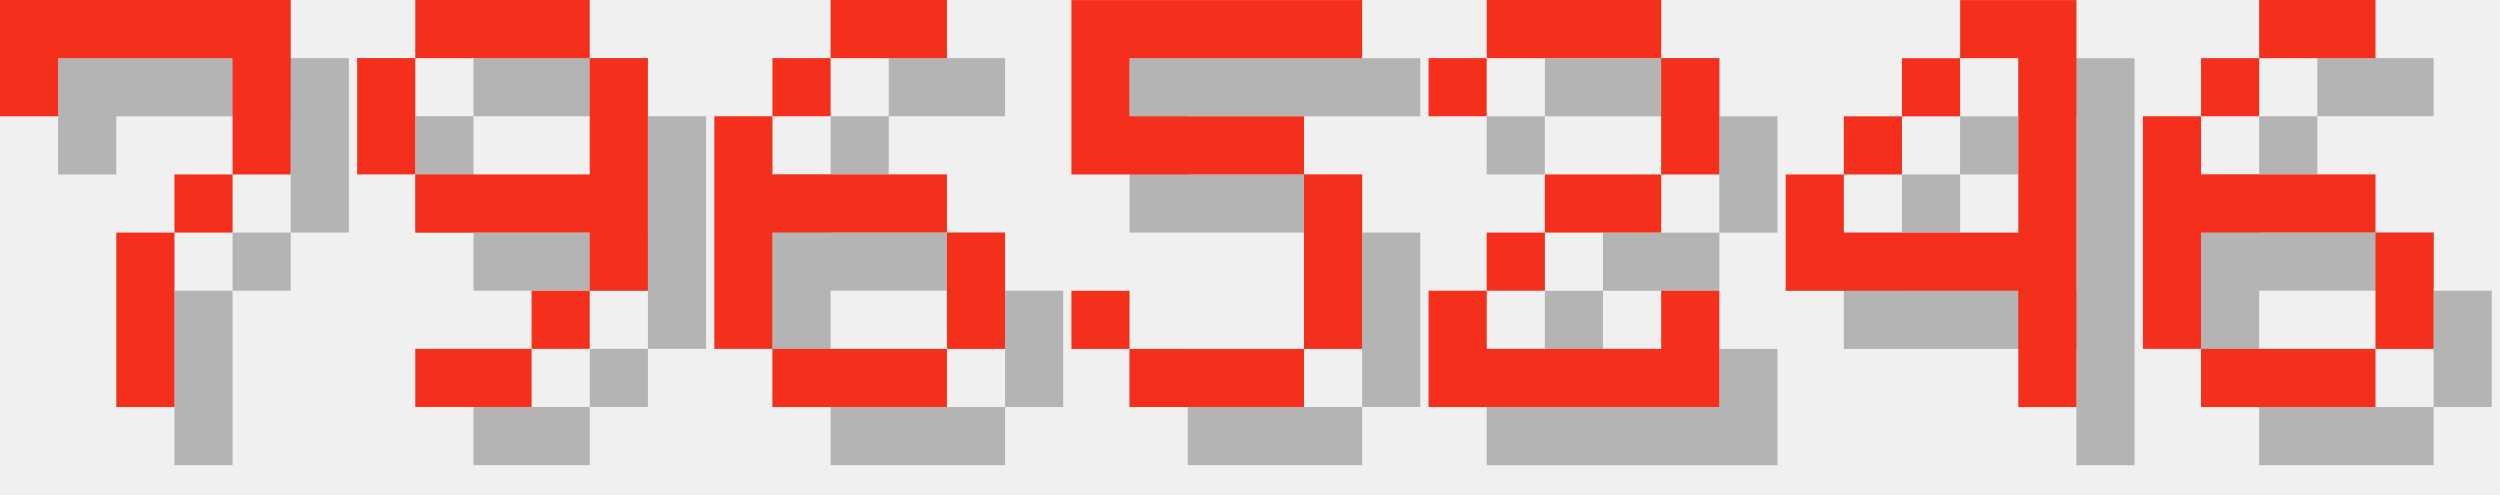
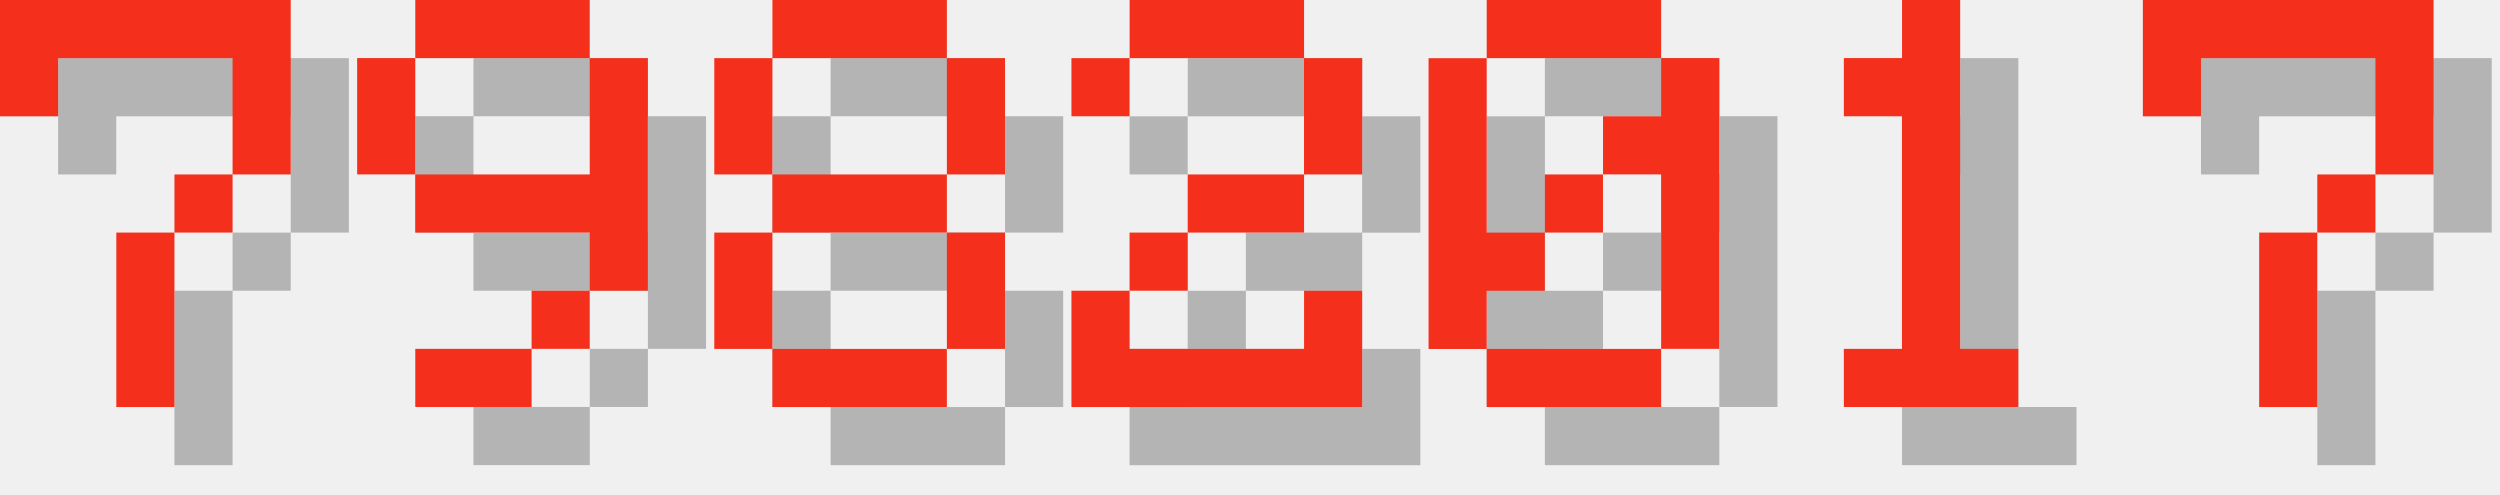
<svg xmlns="http://www.w3.org/2000/svg" version="1.1" width="182.0" height="36">
  <style>
        .text-foreground {
            fill: #F4301C;
        }
        .text-shadow {
            fill: #000000;
            fill-opacity: 0.25;
        }
    </style>
  <g class="digit" id="digit_7" transform="translate(0.0, 0), scale(4)">
    <path id="digit_7_shadow" class="text-shadow" d="m1.058 1.058 2e-6 2.117h1.058v-1.058h3.175v1.058l2e-7 1.058h-1.058v1.058h-1.058l4e-7 3.175 1.058 1e-7v-3.175h1.058v-1.058h1.058l5e-7 -1.058v-2.117z" fill-opacity=".5" style="paint-order:stroke fill markers" />
    <path id="digit_7_fg" class="text-foreground" d="m0 0 2e-6 2.117h1.058v-1.058h3.175v1.058l2e-7 1.058h-1.058v1.058h-1.058l4e-7 3.175 1.058 1e-7v-3.175h1.058v-1.058h1.058l5e-7 -1.058v-2.117z" fill="#fff" style="paint-order:stroke fill markers" />
  </g>
  <g class="digit" id="digit_9" transform="translate(26.0, 0), scale(4)">
    <path id="digit_9_shadow" class="text-shadow" d="m2.117 1.058v1.058h3.175v-1.058h-3.175zm3.175 1.058v2.117h-3.175v1.058h3.175v1.058h1.058v-4.233h-1.058zm0 4.233h-1.058v1.058h1.058v-1.058zm-1.058 1.058h-2.117v1.058h2.117v-1.058zm-2.117-3.175v-2.117h-1.058v2.117h1.058z" fill-opacity=".5" style="paint-order:stroke fill markers" />
    <path id="digit_9_fg" class="text-foreground" d="m1.058 0v1.058h3.175v-1.058h-3.175zm3.175 1.058v2.117h-3.175v1.058h3.175v1.058h1.058v-4.233h-1.058zm0 4.233h-1.058v1.058h1.058v-1.058zm-1.058 1.058h-2.117v1.058h2.117v-1.058zm-2.117-3.175v-2.117h-1.058v2.117h1.058z" fill="#fff" style="paint-order:stroke fill markers" />
  </g>
-   <g class="digit" id="digit_6" transform="translate(52.0, 0), scale(4)">
-     <path id="digit_6_shadow" class="text-shadow" d="m3.175 1.058v1.058h2.117v-1.058h-2.117zm0 1.058h-1.058v1.058h1.058v-1.058zm-1.058 1.058h-1.058v4.233h1.058v-2.117h3.175v-1.058h-3.175v-1.058zm3.175 2.117v2.117h1.058v-2.117h-1.058zm0 2.117h-3.175v1.058h3.175v-1.058z" fill-opacity=".5" style="paint-order:stroke fill markers" />
-     <path id="digit_6_fg" class="text-foreground" d="m2.117 0v1.058h2.117v-1.058h-2.117zm0 1.058h-1.058v1.058h1.058v-1.058zm-1.058 1.058h-1.058v4.233h1.058v-2.117h3.175v-1.058h-3.175v-1.058zm3.175 2.117v2.117h1.058v-2.117h-1.058zm0 2.117h-3.175v1.058h3.175v-1.058z" fill="#fff" style="paint-order:stroke fill markers" />
+   <g class="digit" id="digit_8" transform="translate(52.0, 0), scale(4)">
+     <path id="digit_8_shadow" class="text-shadow" d="m2.117 1.058v1.058h3.175v-1.058h-3.175zm3.175 1.058v2.117h1.058v-2.117h-1.058zm0 2.117h-3.175v1.058h3.175v-1.058zm0 1.058v2.117h1.058v-2.117h-1.058zm0 2.117h-3.175v1.058h3.175v-1.058zm-3.175 0v-2.117h-1.058v2.117h1.058zm0-3.175v-2.117h-1.058v2.117h1.058z" fill-opacity=".5" style="paint-order:stroke fill markers" />
+     <path id="digit_8_fg" class="text-foreground" d="m1.058 0v1.058h3.175v-1.058h-3.175zm3.175 1.058v2.117h1.058v-2.117h-1.058zm0 2.117h-3.175v1.058h3.175v-1.058zm0 1.058v2.117h1.058v-2.117h-1.058zm0 2.117h-3.175v1.058h3.175v-1.058zm-3.175 0v-2.117h-1.058v2.117h1.058zm0-3.175v-2.117h-1.058v2.117h1.058z" fill="#fff" style="paint-order:stroke fill markers" />
  </g>
-   <g class="digit" id="digit_5" transform="translate(78.0, 0), scale(4)">
-     <path id="digit_5_shadow" class="text-shadow" d="m1.058 1.058v3.175h4.233v3.175h-3.175v-1.058h-1.058v1.058h1.058v1.058h3.175v-1.058h1.058v-3.175h-1.058v-1.058h-3.175v-1.058h4.233v-1.058h-5.292z" fill-opacity=".5" style="paint-order:stroke fill markers" />
-     <path id="digit_5_fg" class="text-foreground" d="m0 0v3.175h4.233v3.175h-3.175v-1.058h-1.058v1.058h1.058v1.058h3.175v-1.058h1.058v-3.175h-1.058v-1.058h-3.175v-1.058h4.233v-1.058h-5.292z" fill="#fff" style="paint-order:stroke fill markers" />
-   </g>
-   <g class="digit" id="digit_2" transform="translate(104.0, 0), scale(4)">
+   <g class="digit" id="digit_2" transform="translate(78.0, 0), scale(4)">
    <path id="digit_2_shadow" class="text-shadow" d="m1.058 2.117v1.058h1.058v-1.058h3.175v2.117h-2.117v1.058h-1.058v1.058h-1.058v2.117h5.292v-2.117h-1.058v1.058h-3.175v-1.058h1.058v-1.058h2.117v-1.058h1.058v-2.117h-1.058v-1.058h-3.175v1.058h-1.058z" fill-opacity=".5" style="paint-order:stroke fill markers" />
    <path id="digit_2_fg" class="text-foreground" d="m0 1.058v1.058h1.058v-1.058h3.175v2.117h-2.117v1.058h-1.058v1.058h-1.058v2.117h5.292v-2.117h-1.058v1.058h-3.175v-1.058h1.058v-1.058h2.117v-1.058h1.058v-2.117h-1.058v-1.058h-3.175v1.058h-1.058z" fill="#fff" style="paint-order:stroke fill markers" />
  </g>
-   <g class="digit" id="digit_4" transform="translate(130.0, 0), scale(4)">
-     <path id="digit_4_shadow" class="text-shadow" d="m4.233 1.058v1.058h1.058v3.175h-3.175v-1.058h-1.058v2.117h4.233v2.117h1.058v-7.408h-2.117zm-2.117 3.175h1.058v-1.058h-1.058v1.058zm1.058-1.058h1.058v-1.058h-1.058v1.058z" fill-opacity=".5" style="paint-order:stroke fill markers" />
-     <path id="digit_4_fg" class="text-foreground" d="m3.175 0v1.058h1.058v3.175h-3.175v-1.058h-1.058v2.117h4.233v2.117h1.058v-7.408h-2.117zm-2.117 3.175h1.058v-1.058h-1.058v1.058zm1.058-1.058h1.058v-1.058h-1.058v1.058z" fill="#fff" style="paint-order:stroke fill markers" />
+   <g class="digit" id="digit_0" transform="translate(104.0, 0), scale(4)">
+     <path id="digit_0_shadow" class="text-shadow" d="m2.117 1.058v1.058h3.175v-1.058h-3.175zm3.175 1.058v1.058h-1.058v1.058h1.058v3.175h1.058v-5.292h-1.058zm0 5.292h-3.175v1.058h3.175v-1.058zm-3.175 0v-1.058h1.058v-1.058h-1.058v-3.175h-1.058v5.292h1.058zm1.058-2.117h1.058v-1.058h-1.058v1.058z" fill-opacity=".5" style="paint-order:stroke fill markers" />
+     <path id="digit_0_fg" class="text-foreground" d="m1.058 0v1.058h3.175v-1.058h-3.175zm3.175 1.058v1.058h-1.058v1.058h1.058v3.175h1.058v-5.292h-1.058zm0 5.292h-3.175v1.058h3.175v-1.058zm-3.175 0v-1.058h1.058v-1.058h-1.058v-3.175h-1.058v5.292h1.058zm1.058-2.117h1.058v-1.058h-1.058v1.058z" fill="#fff" style="paint-order:stroke fill markers" />
  </g>
-   <g class="digit" id="digit_6" transform="translate(156.0, 0), scale(4)">
-     <path id="digit_6_shadow" class="text-shadow" d="m3.175 1.058v1.058h2.117v-1.058h-2.117zm0 1.058h-1.058v1.058h1.058v-1.058zm-1.058 1.058h-1.058v4.233h1.058v-2.117h3.175v-1.058h-3.175v-1.058zm3.175 2.117v2.117h1.058v-2.117h-1.058zm0 2.117h-3.175v1.058h3.175v-1.058z" fill-opacity=".5" style="paint-order:stroke fill markers" />
-     <path id="digit_6_fg" class="text-foreground" d="m2.117 0v1.058h2.117v-1.058h-2.117zm0 1.058h-1.058v1.058h1.058v-1.058zm-1.058 1.058h-1.058v4.233h1.058v-2.117h3.175v-1.058h-3.175v-1.058zm3.175 2.117v2.117h1.058v-2.117h-1.058zm0 2.117h-3.175v1.058h3.175v-1.058z" fill="#fff" style="paint-order:stroke fill markers" />
+   <g class="digit" id="digit_1" transform="translate(130.0, 0), scale(4)">
+     <path id="digit_1_shadow" class="text-shadow" d="m2.117 2.117v1.058h1.058v4.233h-1.058v1.058h3.175v-1.058h-1.058v-6.35h-1.058v1.058h-1.058z" fill-opacity=".5" style="paint-order:stroke fill markers" />
+     <path id="digit_1_fg" class="text-foreground" d="m1.058 1.058v1.058h1.058v4.233h-1.058v1.058h3.175v-1.058h-1.058v-6.35h-1.058v1.058h-1.058z" fill="#fff" style="paint-order:stroke fill markers" />
+   </g>
+   <g class="digit" id="digit_7" transform="translate(156.0, 0), scale(4)">
+     <path id="digit_7_shadow" class="text-shadow" d="m1.058 1.058 2e-6 2.117h1.058v-1.058h3.175v1.058l2e-7 1.058h-1.058v1.058h-1.058l4e-7 3.175 1.058 1e-7v-3.175h1.058v-1.058h1.058l5e-7 -1.058v-2.117z" fill-opacity=".5" style="paint-order:stroke fill markers" />
+     <path id="digit_7_fg" class="text-foreground" d="m0 0 2e-6 2.117h1.058v-1.058h3.175v1.058l2e-7 1.058h-1.058v1.058h-1.058l4e-7 3.175 1.058 1e-7v-3.175h1.058v-1.058h1.058l5e-7 -1.058v-2.117z" fill="#fff" style="paint-order:stroke fill markers" />
  </g>
</svg>
